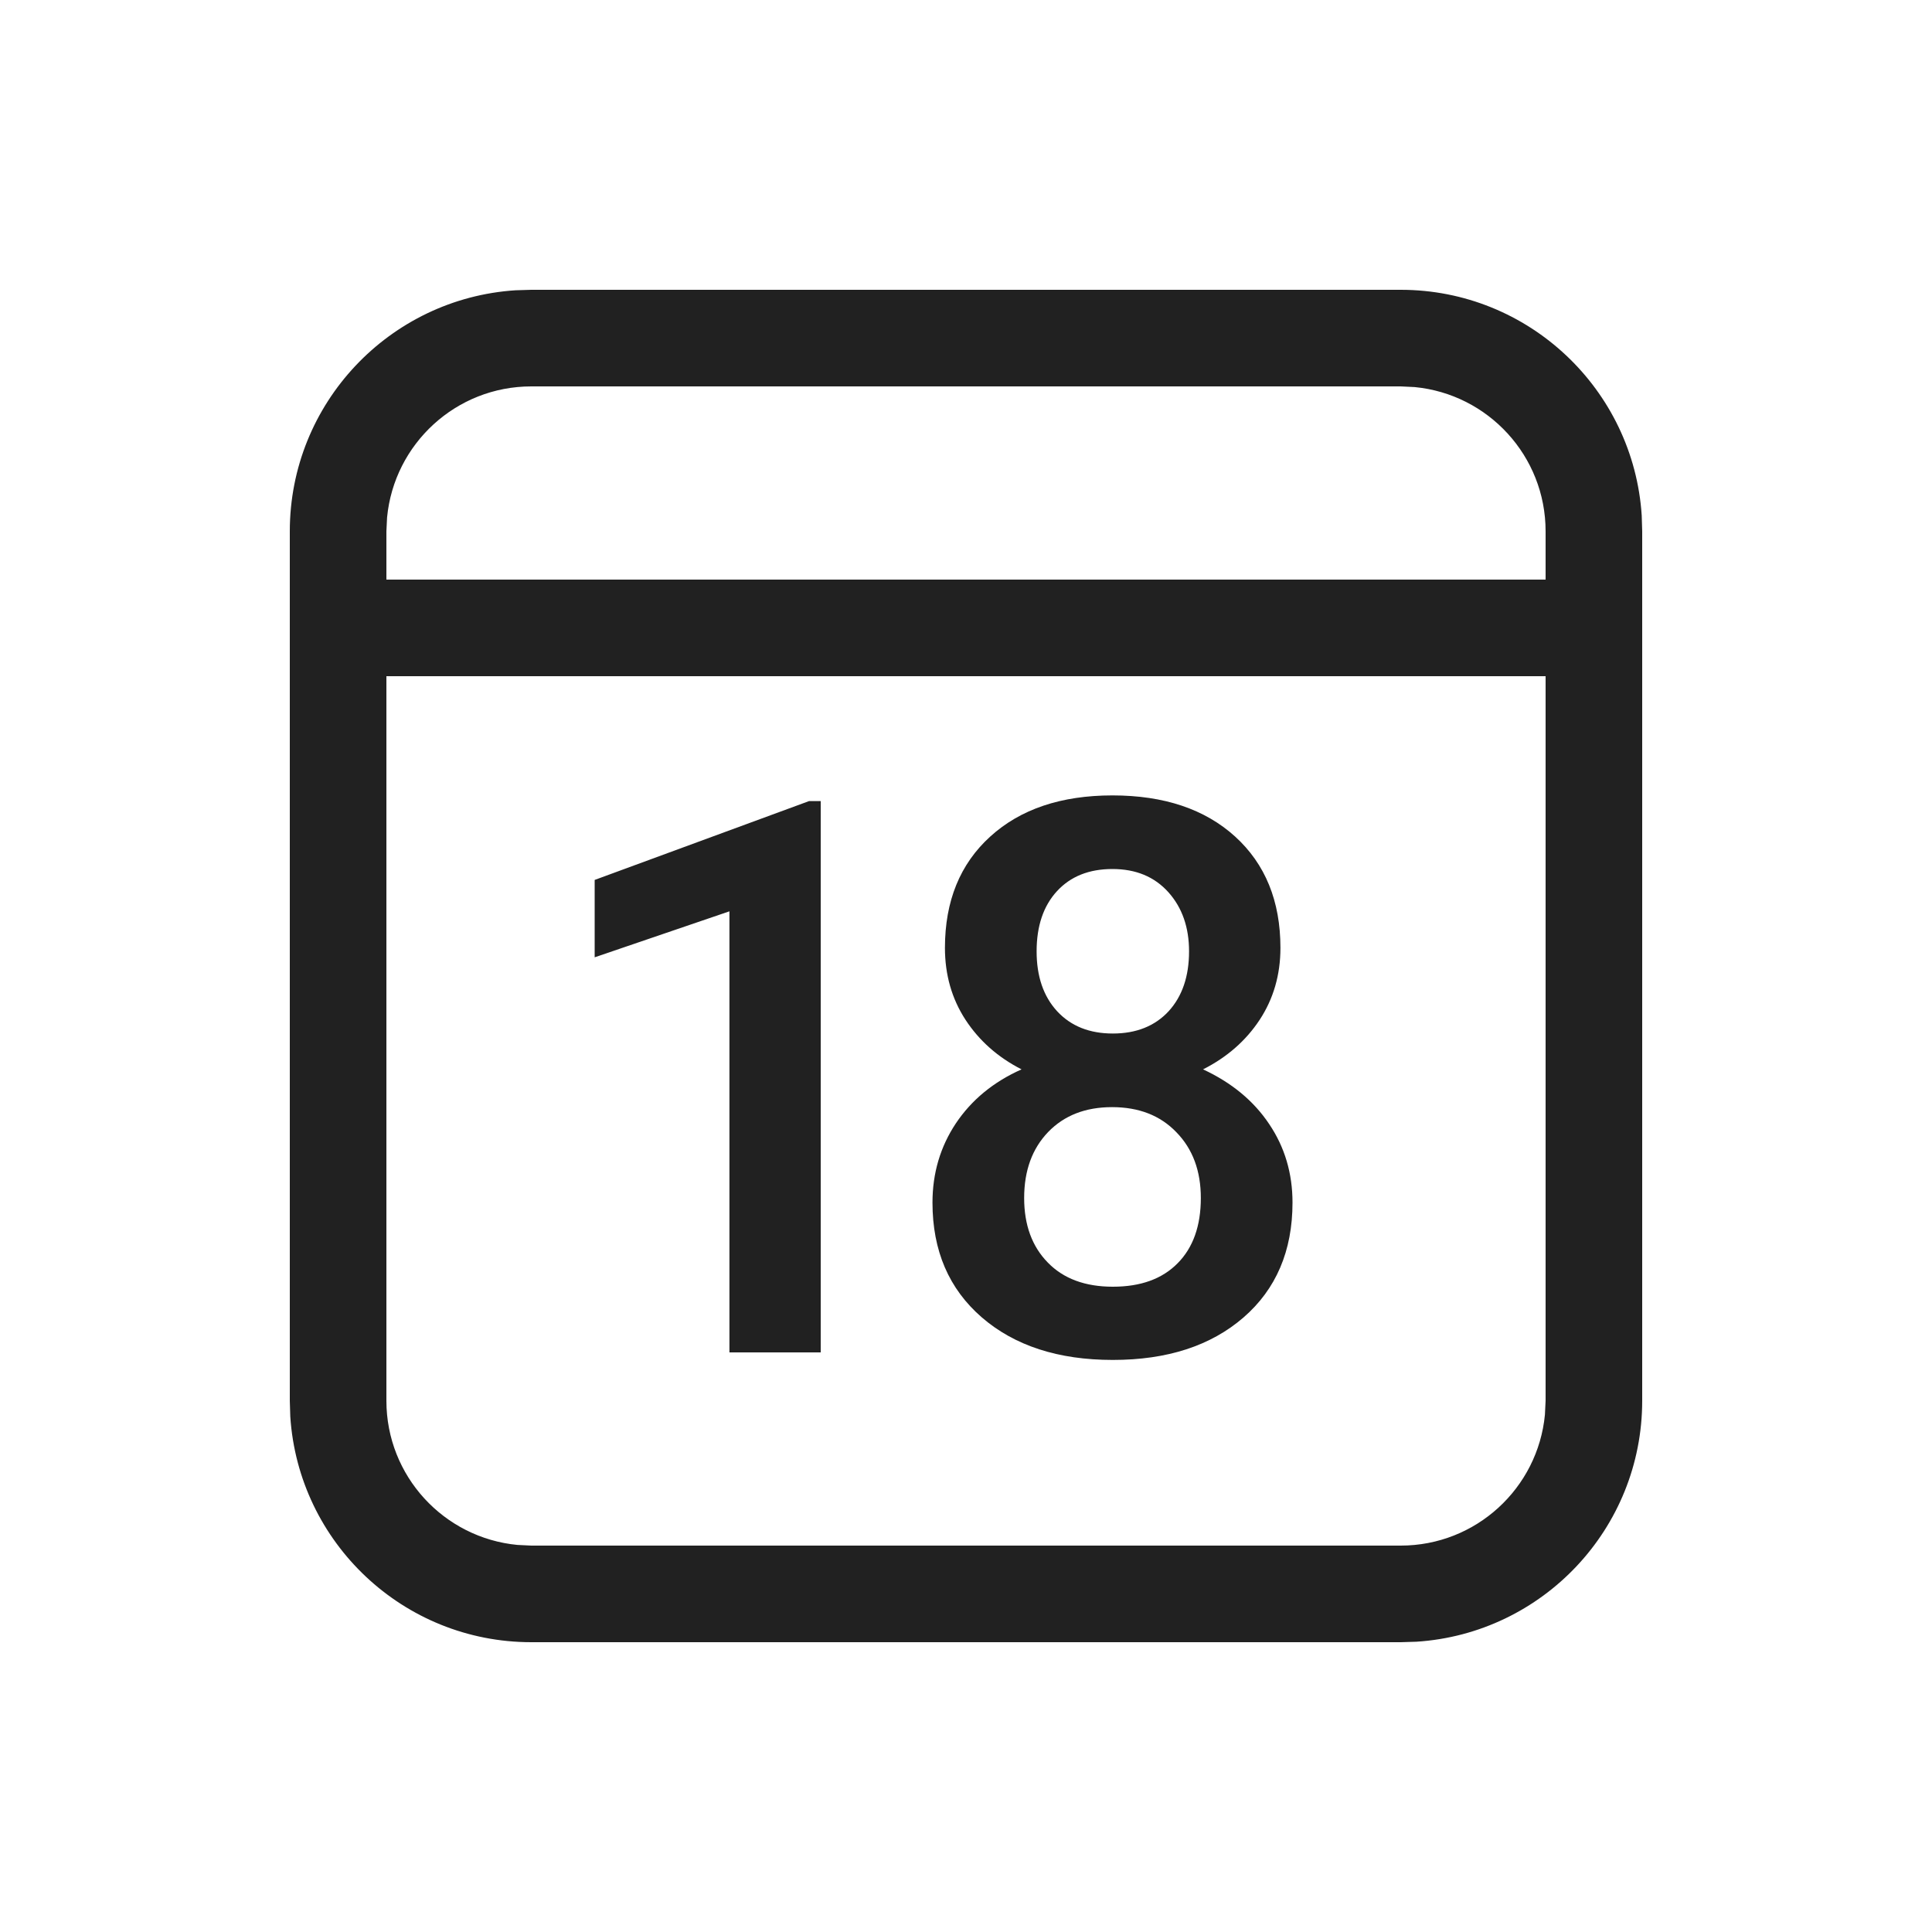
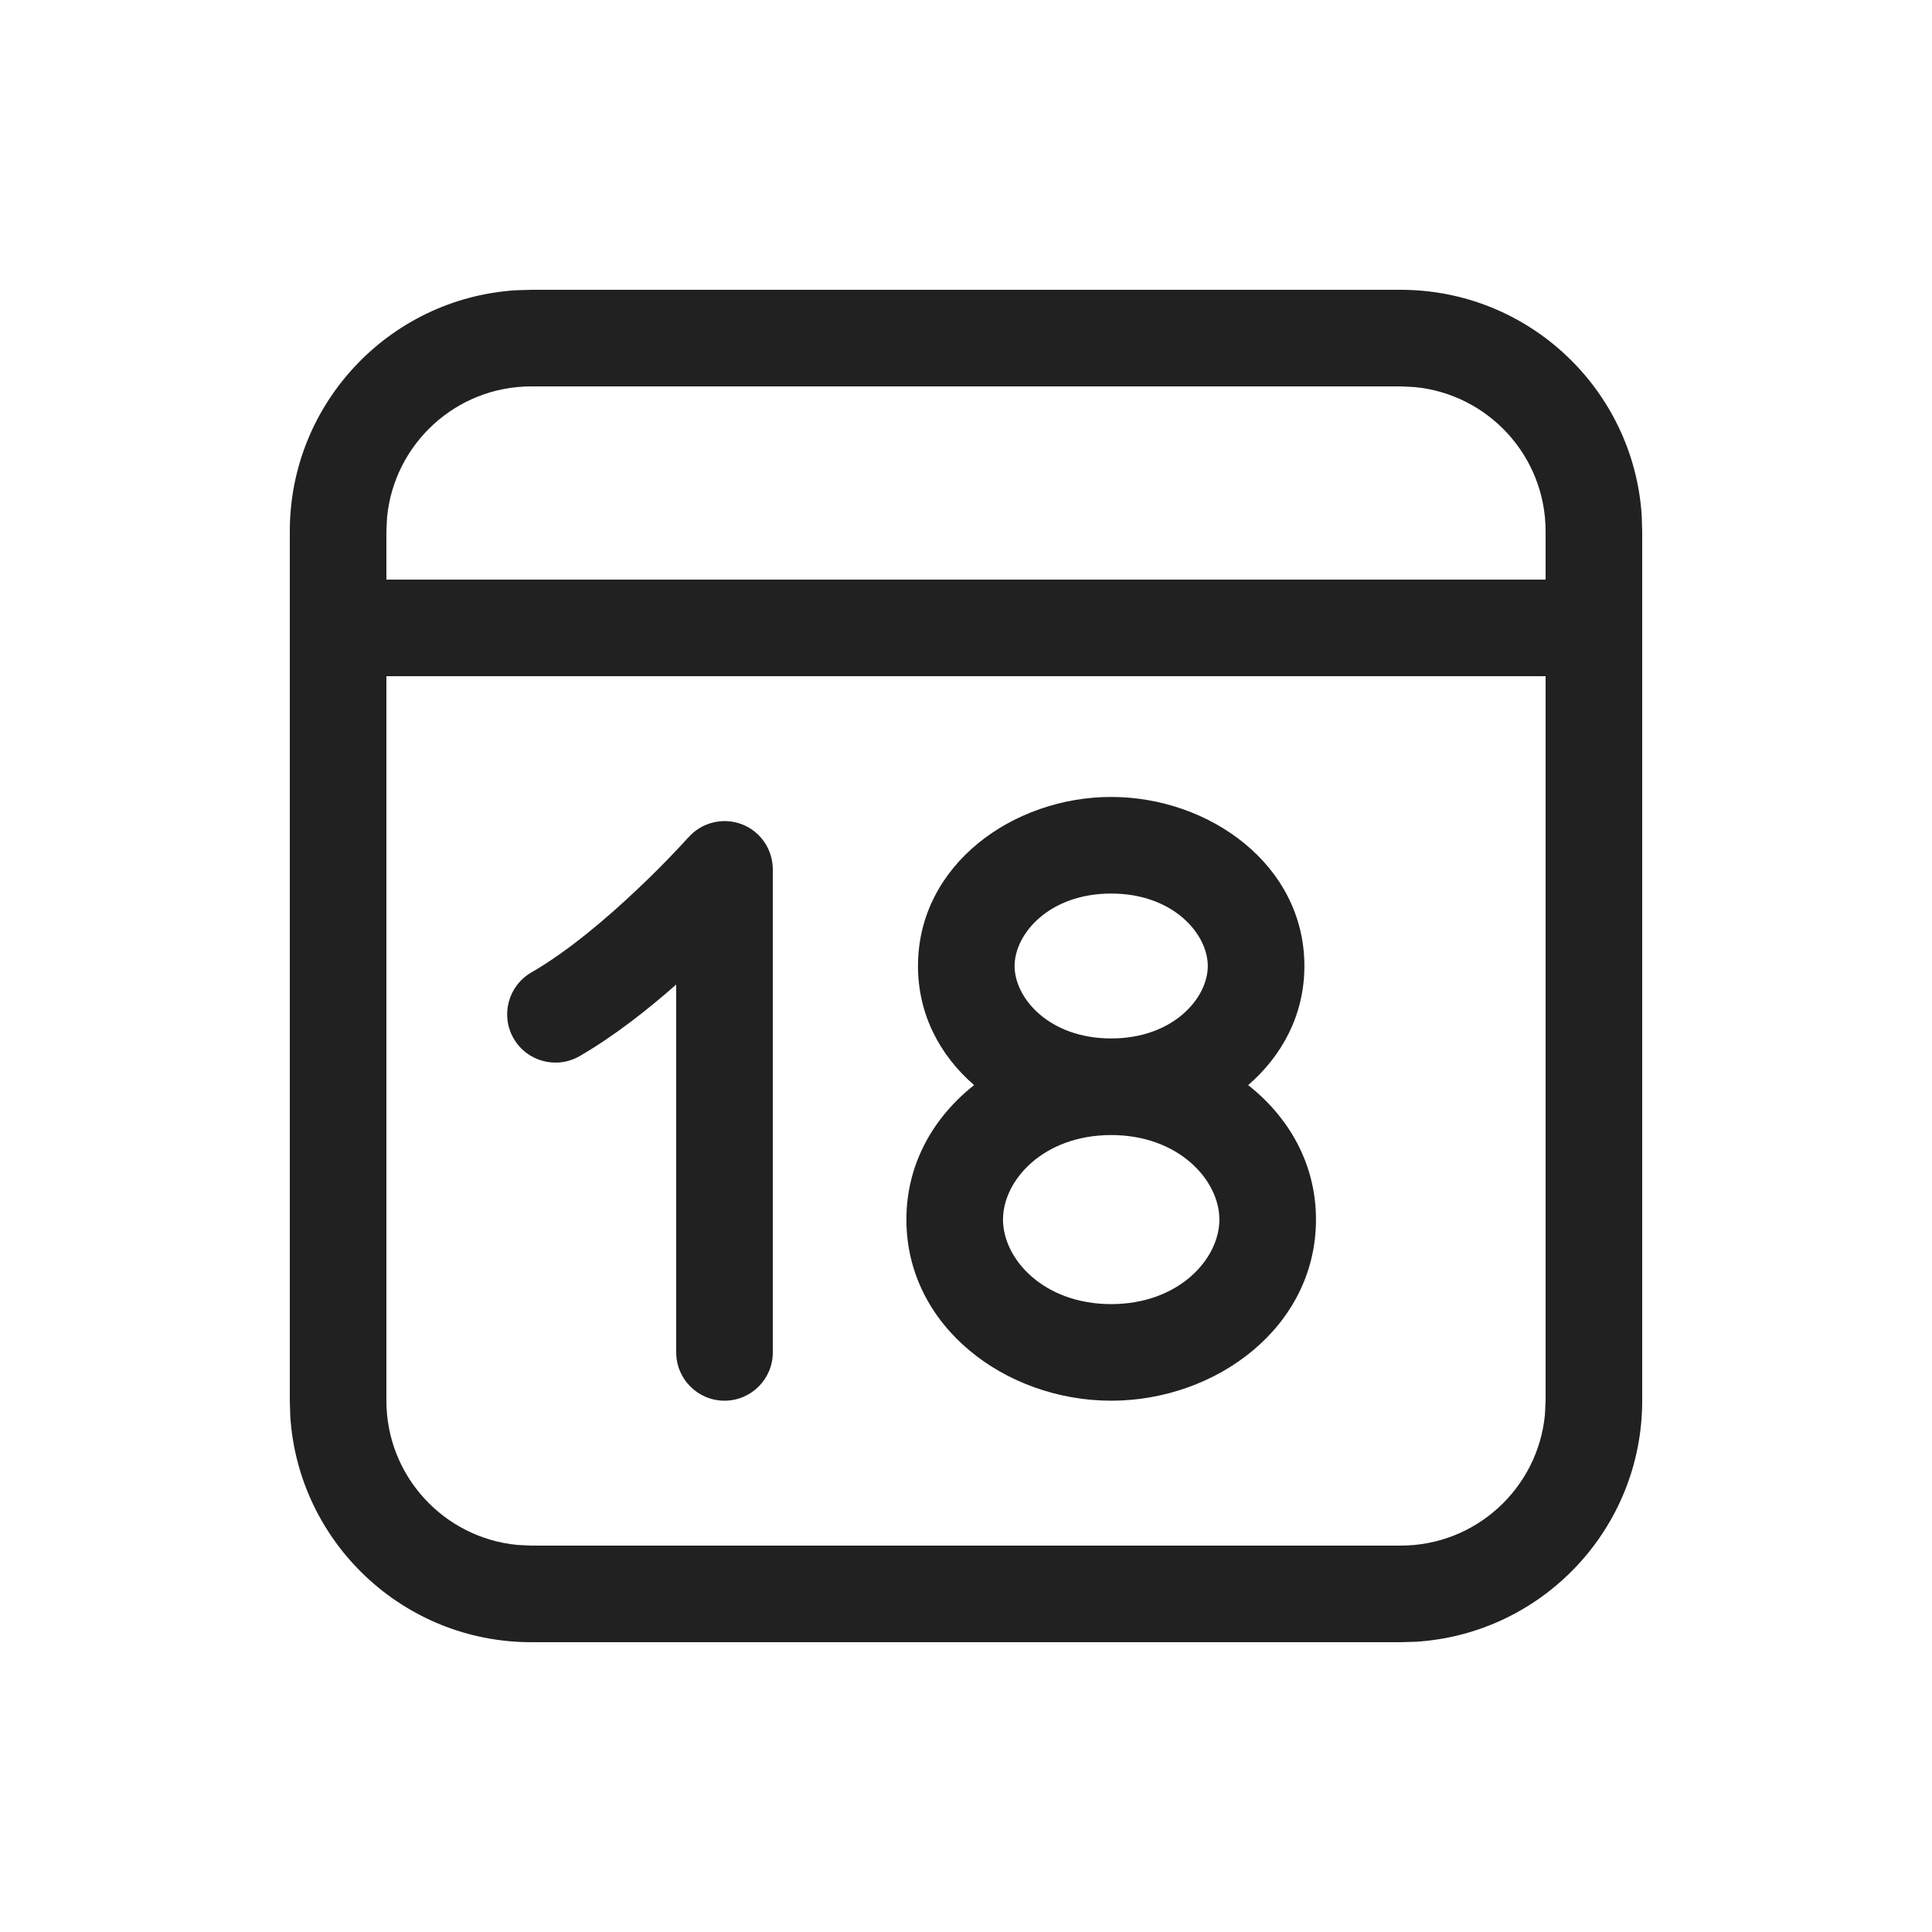
<svg xmlns="http://www.w3.org/2000/svg" width="20" height="20" viewBox="0 0 20 20" fill="none">
-   <path d="M14.5 3C15.825 3 16.91 4.032 16.995 5.336L17 5.5V14.5C17 15.825 15.969 16.91 14.664 16.995L14.5 17H5.5C4.175 17 3.09 15.969 3.005 14.664L3 14.5V5.5C3 4.175 4.032 3.09 5.336 3.005L5.5 3H14.5ZM16 7H4V14.5C4 15.28 4.595 15.92 5.356 15.993L5.5 16H14.5C15.28 16 15.92 15.405 15.993 14.645L16 14.5V7ZM11.516 8.234C12.05 8.234 12.473 8.376 12.786 8.66C13.098 8.944 13.255 9.328 13.255 9.812C13.255 10.091 13.183 10.339 13.04 10.557C12.897 10.774 12.701 10.945 12.454 11.07C12.751 11.208 12.979 11.397 13.139 11.637C13.3 11.876 13.38 12.147 13.38 12.449C13.38 12.949 13.21 13.346 12.872 13.639C12.533 13.932 12.083 14.078 11.52 14.078C10.955 14.078 10.503 13.931 10.163 13.637C9.823 13.342 9.653 12.947 9.653 12.449C9.653 12.145 9.734 11.871 9.895 11.629C10.057 11.387 10.283 11.2 10.575 11.07C10.33 10.945 10.137 10.774 9.995 10.557C9.853 10.339 9.782 10.091 9.782 9.812C9.782 9.328 9.938 8.944 10.251 8.66C10.563 8.376 10.985 8.234 11.516 8.234ZM8.496 8.293V14H7.551V9.434L6.156 9.91V9.109L8.375 8.293H8.496ZM11.512 11.461C11.236 11.461 11.016 11.547 10.85 11.719C10.685 11.891 10.602 12.118 10.602 12.402C10.602 12.681 10.684 12.904 10.847 13.07C11.009 13.237 11.234 13.32 11.52 13.32C11.807 13.32 12.03 13.24 12.19 13.078C12.35 12.917 12.431 12.691 12.431 12.402C12.431 12.121 12.347 11.894 12.178 11.721C12.011 11.547 11.789 11.461 11.512 11.461ZM11.516 8.996C11.274 8.996 11.083 9.072 10.942 9.225C10.802 9.377 10.731 9.585 10.731 9.848C10.731 10.108 10.802 10.315 10.944 10.469C11.086 10.622 11.278 10.699 11.52 10.699C11.762 10.699 11.955 10.622 12.097 10.469C12.238 10.315 12.309 10.108 12.309 9.848C12.309 9.6 12.238 9.396 12.095 9.236C11.951 9.076 11.759 8.996 11.516 8.996ZM14.5 4H5.5C4.72 4 4.08 4.595 4.007 5.356L4 5.5V6H16V5.5C16 4.72 15.405 4.08 14.645 4.007L14.5 4Z" fill="#212121" />
+   <path d="M14.5 3C15.825 3 16.91 4.032 16.995 5.336L17 5.5V14.5C17 15.825 15.968 16.91 14.664 16.995L14.5 17H5.5C4.175 17 3.09 15.968 3.005 14.664L3 14.5V5.5C3 4.175 4.032 3.09 5.336 3.005L5.5 3H14.5ZM4 14.5C4 15.28 4.595 15.92 5.355 15.993L5.5 16H14.5C15.28 16 15.92 15.405 15.993 14.645L16 14.5V7H4V14.5ZM7.126 8.669C7.264 8.513 7.483 8.459 7.678 8.532C7.872 8.606 8 8.792 8 9V14C8 14.276 7.776 14.5 7.5 14.5C7.224 14.5 7 14.276 7 14V10.192C6.705 10.452 6.356 10.727 6 10.933C5.761 11.071 5.455 10.989 5.317 10.75C5.179 10.511 5.261 10.206 5.5 10.067C5.88 9.848 6.284 9.504 6.604 9.2C6.762 9.051 6.893 8.917 6.985 8.82C7.054 8.748 7.101 8.696 7.118 8.677C7.121 8.674 7.124 8.67 7.124 8.67L7.126 8.669ZM11.503 8.25C12.518 8.25 13.503 8.952 13.503 10C13.503 10.506 13.272 10.929 12.921 11.233C13.342 11.565 13.623 12.047 13.623 12.625C13.623 13.734 12.594 14.5 11.503 14.5C10.412 14.5 9.383 13.734 9.383 12.625C9.383 12.048 9.663 11.565 10.084 11.233C9.733 10.929 9.503 10.505 9.503 10C9.503 8.952 10.488 8.25 11.503 8.25ZM11.503 11.75C10.804 11.75 10.383 12.216 10.383 12.625C10.383 13.034 10.804 13.5 11.503 13.5C12.201 13.5 12.623 13.034 12.623 12.625C12.623 12.216 12.201 11.75 11.503 11.75ZM11.503 9.25C10.861 9.25 10.503 9.667 10.503 10C10.503 10.333 10.861 10.75 11.503 10.75C12.144 10.75 12.503 10.333 12.503 10C12.503 9.667 12.144 9.25 11.503 9.25ZM5.5 4C4.72 4 4.08 4.595 4.007 5.355L4 5.5V6H16V5.5C16 4.72 15.405 4.08 14.645 4.007L14.5 4H5.5Z" fill="#212121" />
</svg>
